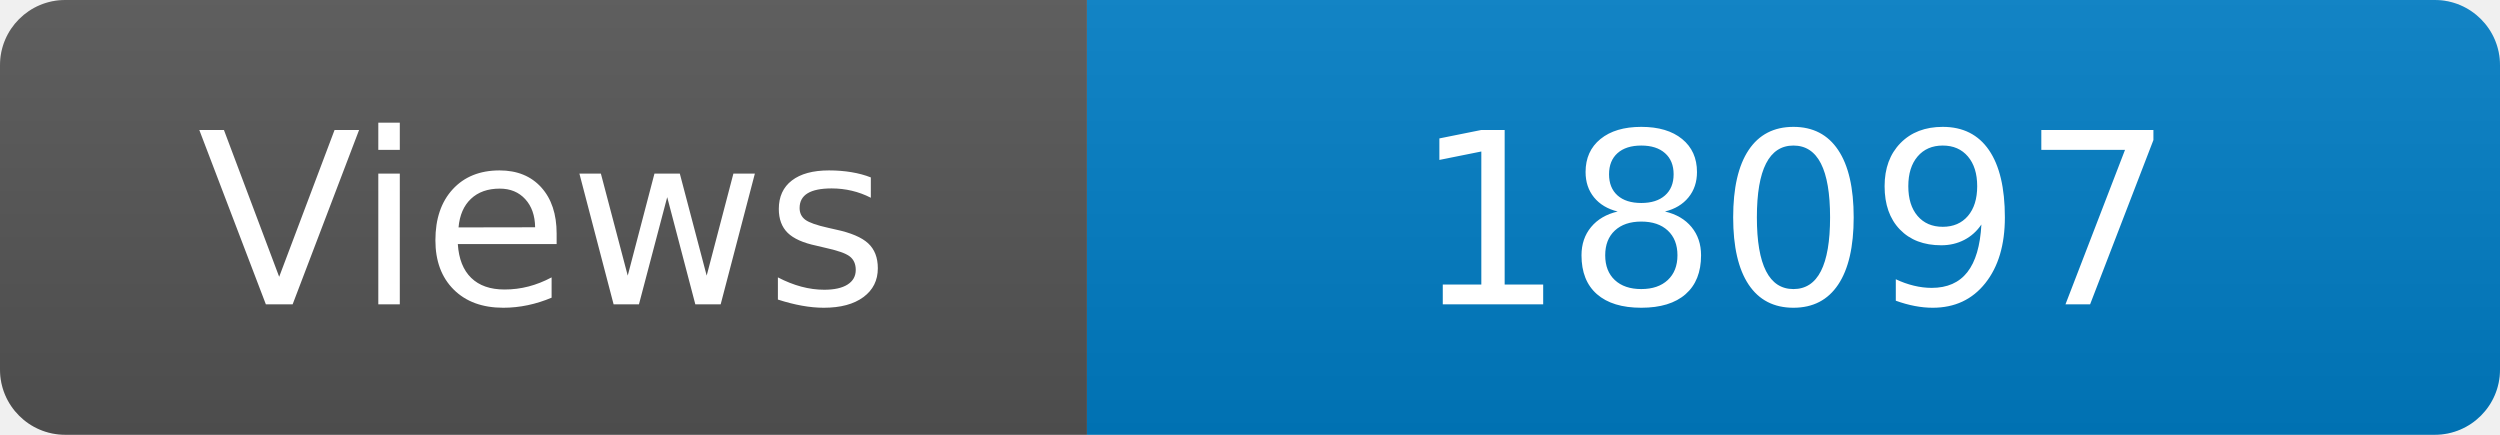
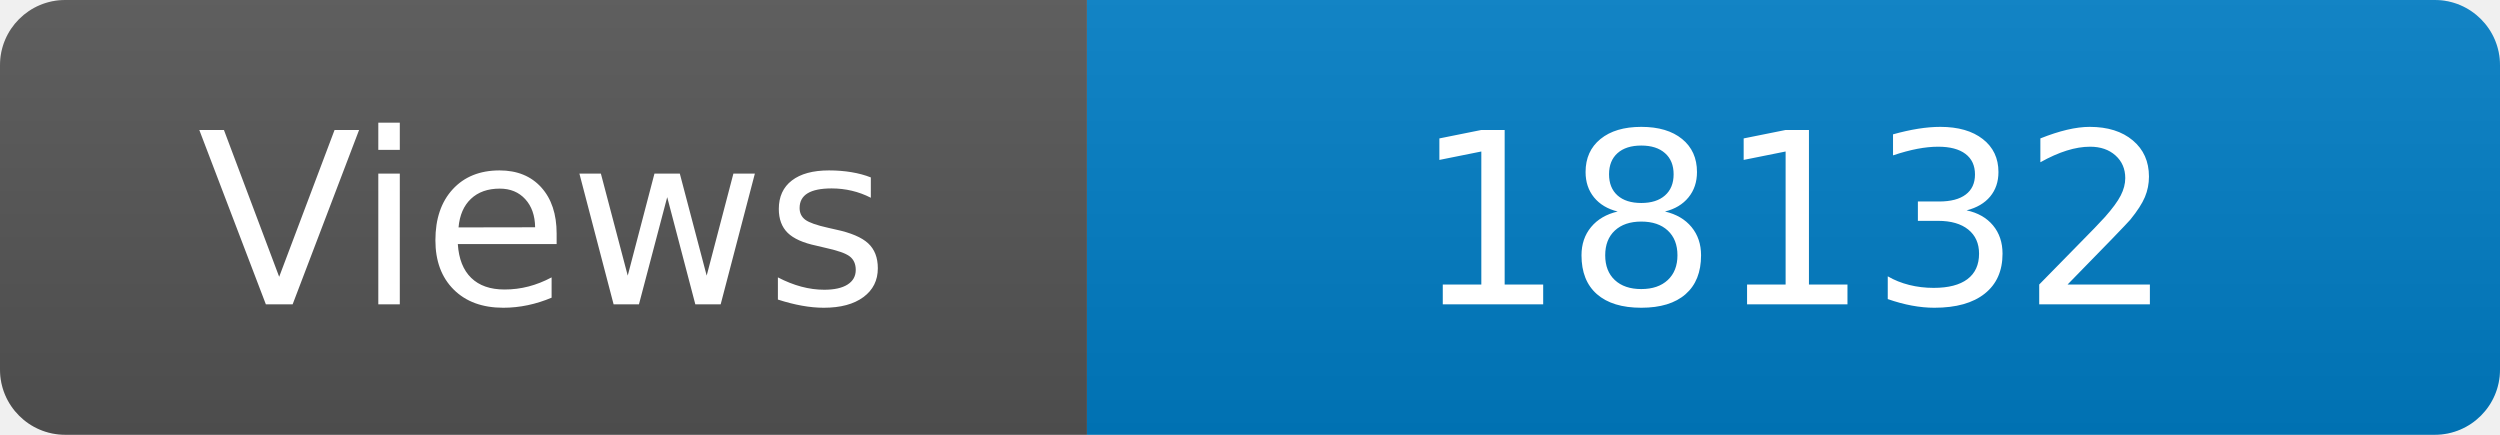
<svg xmlns="http://www.w3.org/2000/svg" width="115" height="20" role="img" aria-label="Maintained?: yes">
  <linearGradient id="s" x2="0" y2="100%">
    <stop offset="0" stop-color="#bbb" stop-opacity=".1" />
    <stop offset="1" stop-opacity=".1" />
  </linearGradient>
  <clipPath id="r">
    <rect width="115" height="20" rx="3" fill="#fff" />
  </clipPath>
  <g clip-path="url(#r)">
    <rect width="50" height="20" fill="#555" />
    <rect x="50" width="160" height="20" fill="#007ec6" />
    <rect width="115" height="20" fill="url(#s)" />
  </g>
  <g fill="#fff" text-anchor="middle" font-family="Verdana,Geneva,DejaVu Sans,sans-serif" font-size="110">
    <text x="250" y="140" transform="scale(.1)" fill="#fff">Views</text>
-     <text x="825" y="140" transform="scale(.1)" fill="#fff">18097</text>
+     <text x="825" y="140" transform="scale(.1)" fill="#fff">18132</text>
  </g>
</svg>
